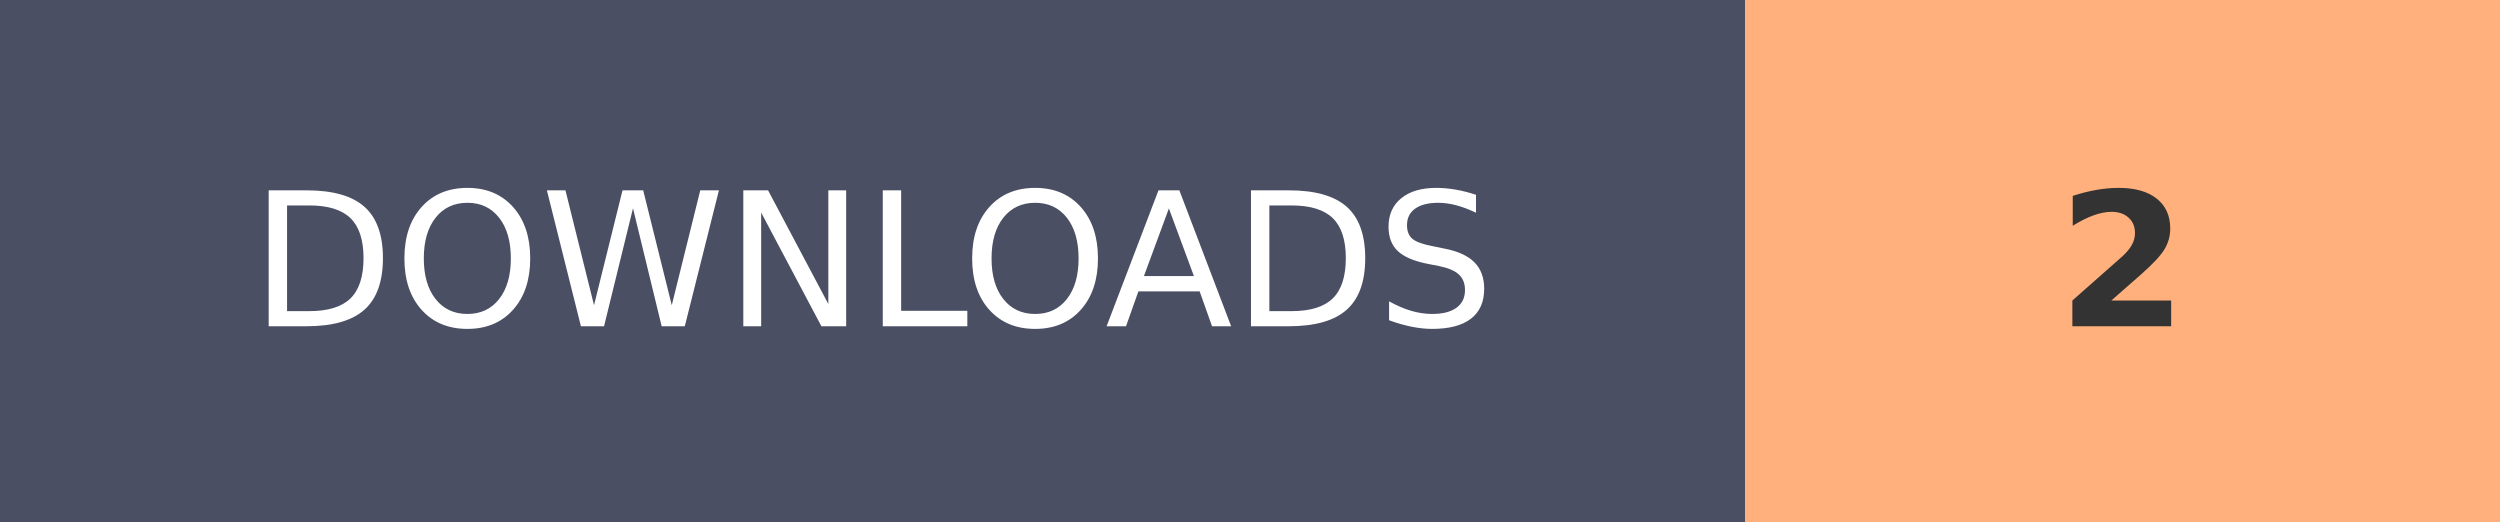
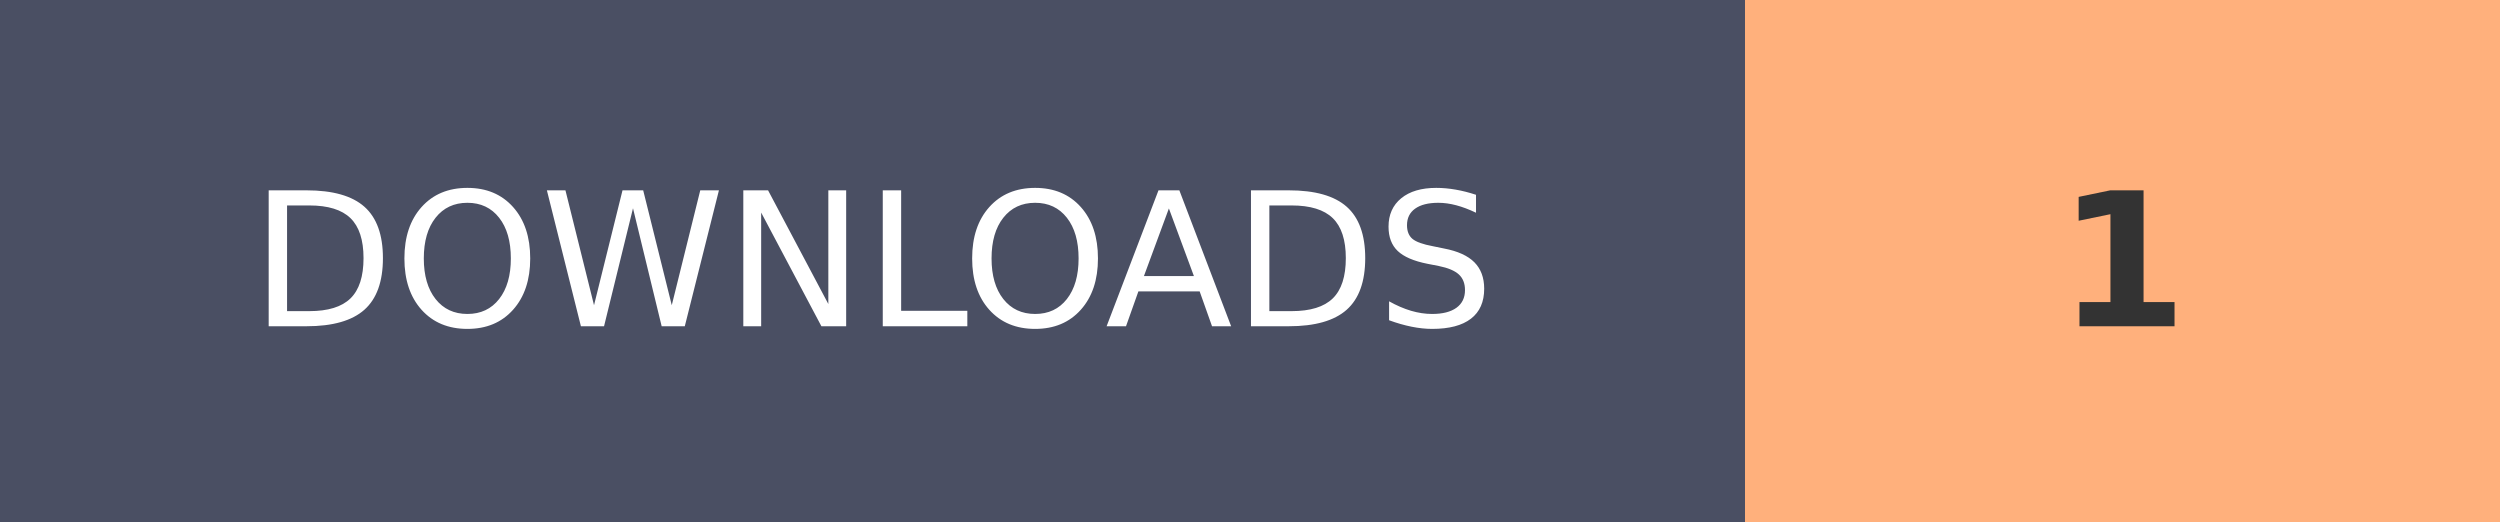
- <svg xmlns="http://www.w3.org/2000/svg" width="134.1" height="28" role="img" aria-label="DOWNLOADS: 2">
+ <svg xmlns="http://www.w3.org/2000/svg" width="134.1" height="28" role="img" aria-label="DOWNLOADS: 1">
  <g shape-rendering="crispEdges">
    <rect width="93.6" height="28" fill="#4A4F63" />
    <rect x="93.6" width="40.5" height="28" fill="#FFB07C" />
  </g>
  <g fill="#fff" text-anchor="middle" font-family="Verdana,Geneva,DejaVu Sans,sans-serif" text-rendering="geometricPrecision" font-size="100">
    <text transform="scale(.1)" x="468" y="175" textLength="630">DOWNLOADS</text>
-     <text transform="scale(.1)" x="1138.5" y="175" textLength="70" font-weight="bold" fill="#333">2</text>
+     <text transform="scale(.1)" x="1138.5" y="175" textLength="70" font-weight="bold" fill="#333">1</text>
  </g>
</svg>
